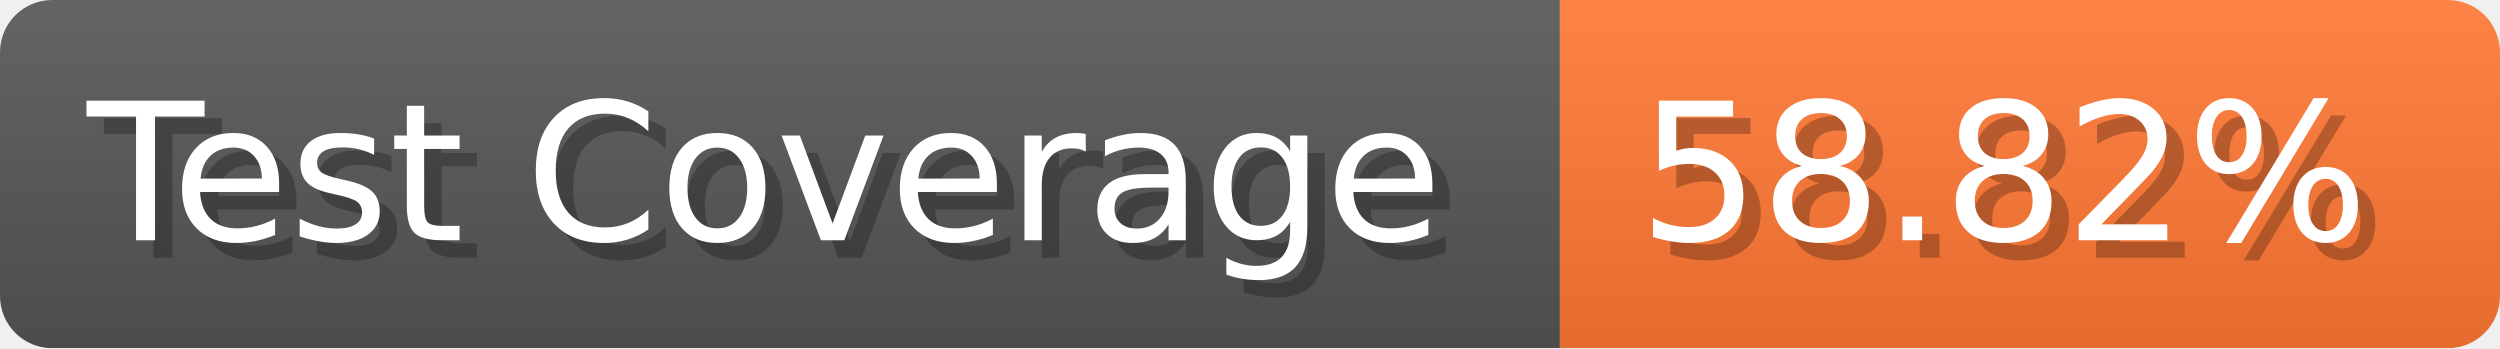
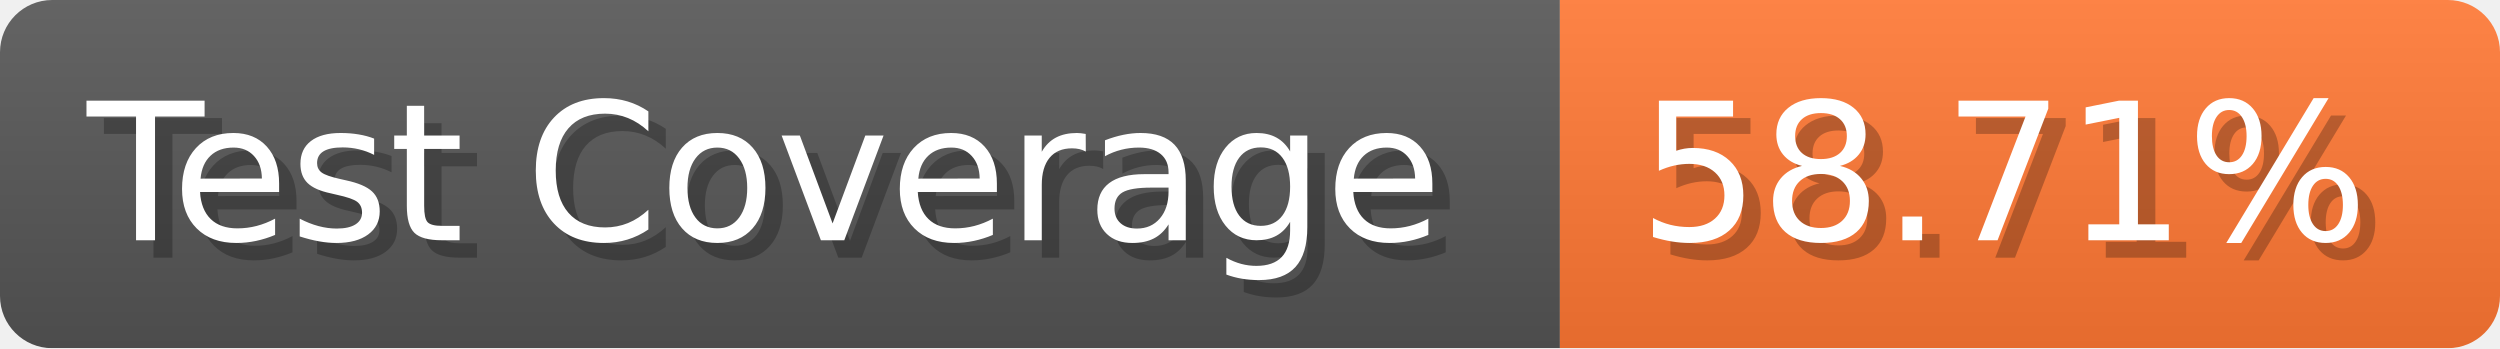
- <svg xmlns="http://www.w3.org/2000/svg" width="143.6" height="20" viewBox="0 0 1436 200" role="img" aria-label="Test Coverage: 58.82%">
+ <svg xmlns="http://www.w3.org/2000/svg" width="143.6" height="20" viewBox="0 0 1436 200" role="img" aria-label="Test Coverage: 58.71%">
  <linearGradient id="a" x2="0" y2="100%">
    <stop offset="0" stop-opacity=".1" stop-color="#EEE" />
    <stop offset="1" stop-opacity=".1" />
  </linearGradient>
  <mask id="m">
    <rect width="1436" height="200" rx="30" fill="#FFF" />
  </mask>
  <g mask="url(#m)">
    <rect width="896" height="200" fill="#555" />
    <rect width="540" height="200" fill="#F73" x="896" />
    <rect width="1436" height="200" fill="url(#a)" />
  </g>
  <g aria-hidden="true" fill="#fff" text-anchor="start" font-family="Verdana,DejaVu Sans,sans-serif" font-size="110">
    <text x="60" y="148" textLength="796" fill="#000" opacity="0.25">Test Coverage</text>
    <text x="50" y="138" textLength="796">Test Coverage</text>
-     <text x="951" y="148" textLength="440" fill="#000" opacity="0.25">58.82%</text>
-     <text x="941" y="138" textLength="440">58.82%</text>
+     <text x="951" y="148" textLength="440" fill="#000" opacity="0.25">58.71%</text>
+     <text x="941" y="138" textLength="440">58.71%</text>
  </g>
</svg>
